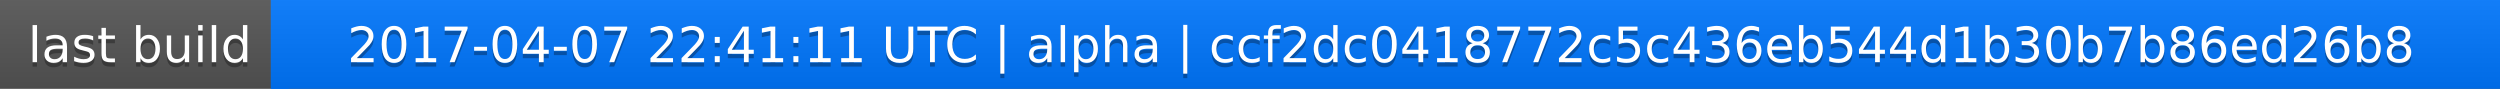
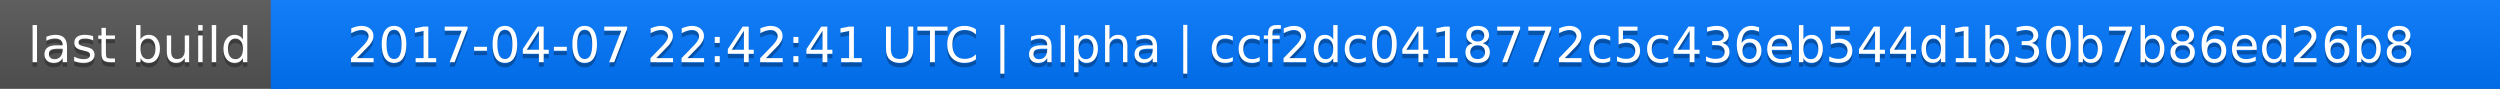
<svg xmlns="http://www.w3.org/2000/svg" width="563" height="20">
  <linearGradient id="a" x2="0" y2="100%">
    <stop offset="0" stop-color="#bbb" stop-opacity=".1" />
    <stop offset="1" stop-opacity=".1" />
  </linearGradient>
  <rect rx="0" width="563" height="20" fill="#555" />
  <rect rx="0" x="61" width="502" height="20" fill="#07f" />
  <path fill="#07f" d="M61 0h4v20h-4z" />
  <rect rx="0" width="563" height="20" fill="url(#a)" />
  <g fill="#fff" text-anchor="middle" font-family="DejaVu Sans,Verdana,Geneva,sans-serif" font-size="11">
    <text x="31.5" y="15" fill="#010101" fill-opacity=".3">last build</text>
    <text x="31.5" y="14">last build</text>
-     <text x="311" y="15" fill="#010101" fill-opacity=".3">2017-04-07 22:41:11 UTC | alpha | ccf2dc0418772c5c436eb544d1b30b7b86ed26b8</text>
-     <text x="311" y="14">2017-04-07 22:41:11 UTC | alpha | ccf2dc0418772c5c436eb544d1b30b7b86ed26b8</text>
+     <text x="311" y="15" fill="#010101" fill-opacity=".3">2017-04-07 22:42:41 UTC | alpha | ccf2dc0418772c5c436eb544d1b30b7b86ed26b8</text>
+     <text x="311" y="14">2017-04-07 22:42:41 UTC | alpha | ccf2dc0418772c5c436eb544d1b30b7b86ed26b8</text>
  </g>
</svg>
